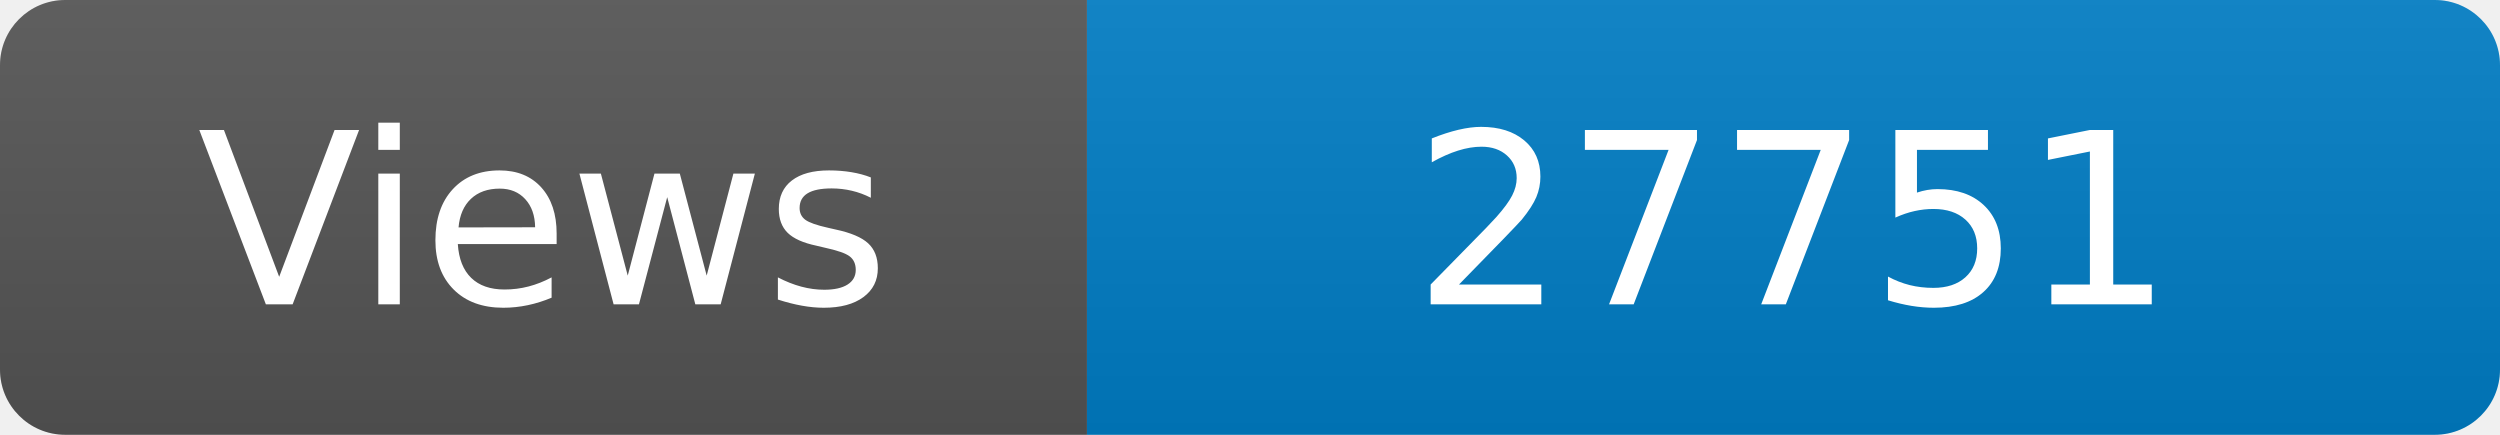
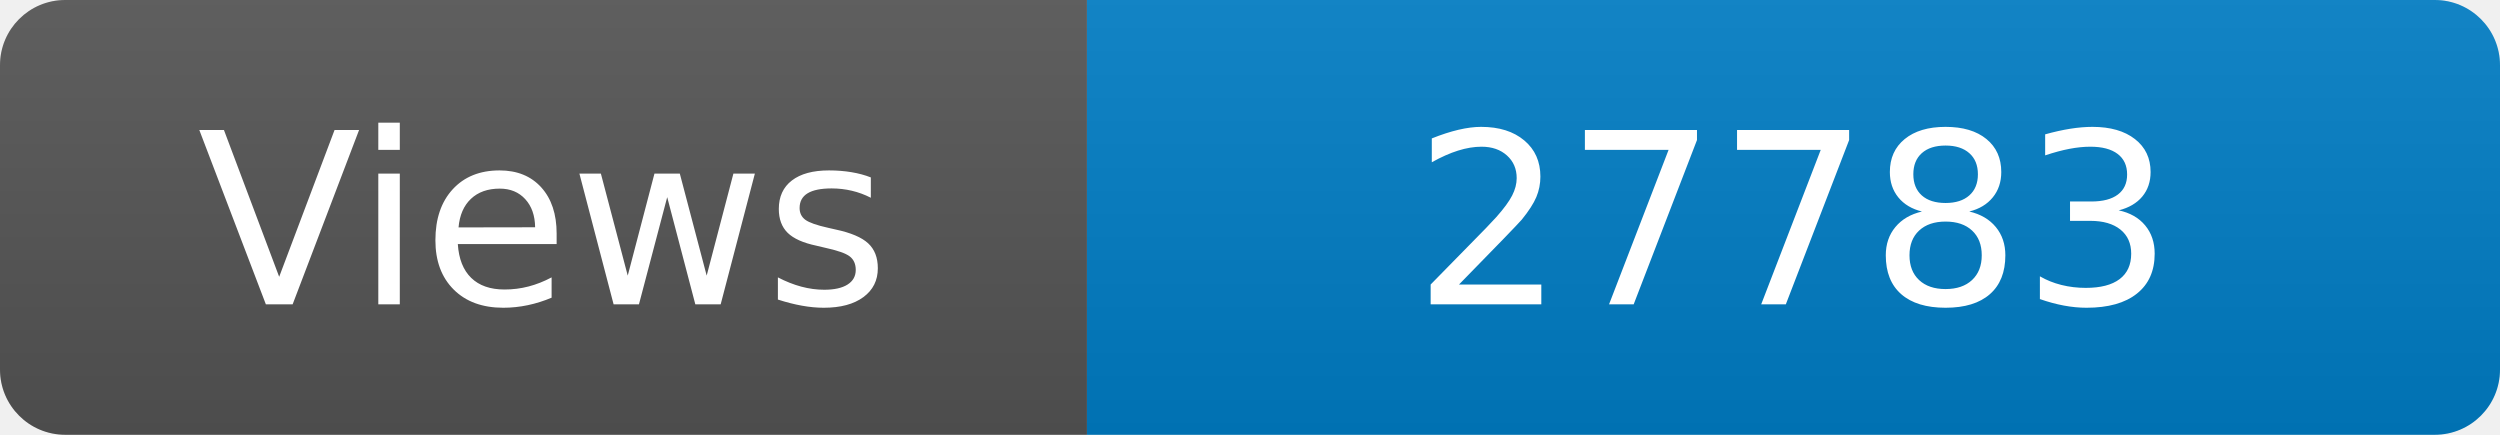
<svg xmlns="http://www.w3.org/2000/svg" width="115" height="20" role="img" aria-label="Maintained?: yes">
  <linearGradient id="s" x2="0" y2="100%">
    <stop offset="0" stop-color="#bbb" stop-opacity=".1" />
    <stop offset="1" stop-opacity=".1" />
  </linearGradient>
  <clipPath id="r">
    <rect width="115" height="20" rx="3" fill="#fff" />
  </clipPath>
  <g clip-path="url(#r)">
    <rect width="50" height="20" fill="#555" />
    <rect x="50" width="160" height="20" fill="#007ec6" />
    <rect width="115" height="20" fill="url(#s)" />
  </g>
  <g fill="#fff" text-anchor="middle" font-family="Verdana,Geneva,DejaVu Sans,sans-serif" font-size="110">
    <text x="250" y="140" transform="scale(.1)" fill="#fff">Views</text>
-     <text x="825" y="140" transform="scale(.1)" fill="#fff">27751</text>
+     <text x="825" y="140" transform="scale(.1)" fill="#fff">27783</text>
  </g>
</svg>
